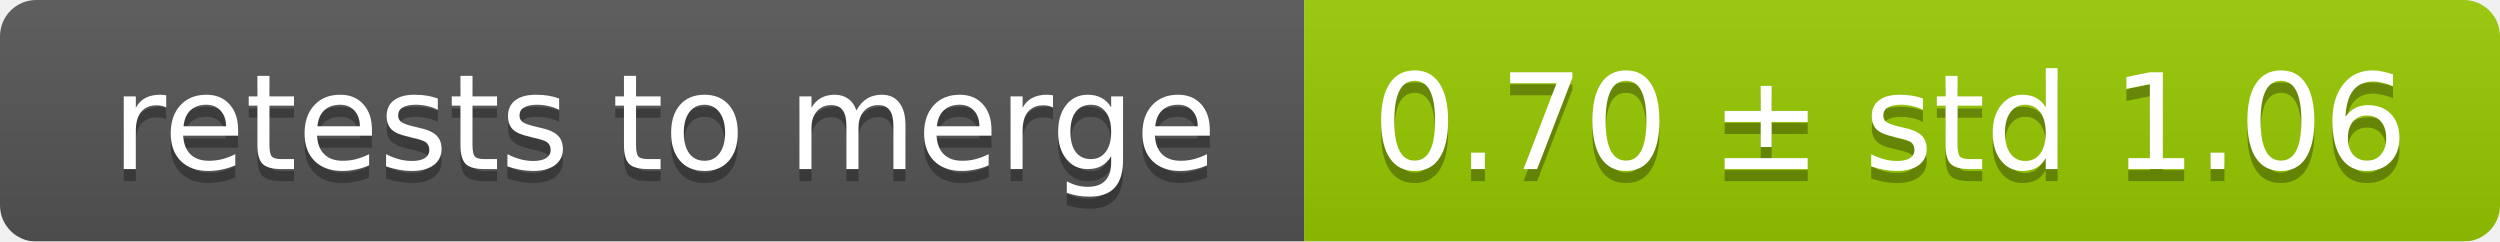
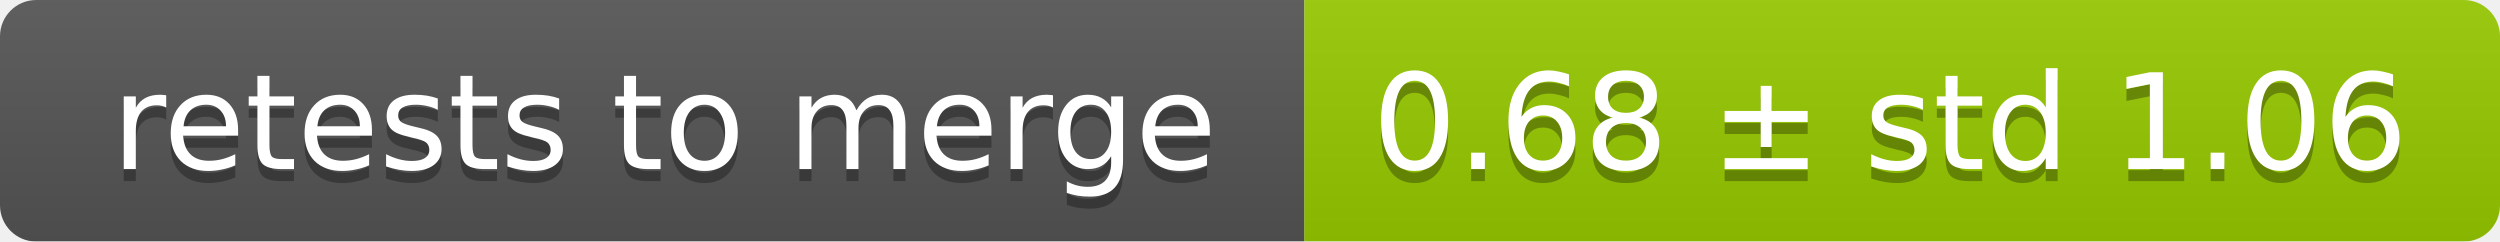
<svg xmlns="http://www.w3.org/2000/svg" width="207" height="20">
  <linearGradient id="smooth" x2="0" y2="100%">
    <stop offset="0" stop-color="#bbb" stop-opacity=".1" />
    <stop offset="1" stop-opacity=".1" />
  </linearGradient>
  <mask id="round">
    <rect width="207" height="20" rx="3" fill="#fff" />
  </mask>
  <g mask="url(#round)">
    <rect width="108" height="20" fill="#555" />
    <rect x="108" width="99" height="20" fill="#97ca00" />
    <rect width="207" height="20" fill="url(#smooth)" />
  </g>
  <g fill="#fff" text-anchor="middle" font-family="DejaVu Sans,Verdana,Geneva,sans-serif" font-size="11">
    <text x="55" y="15" fill="#010101" fill-opacity=".3">retests to merge</text>
    <text x="55" y="14">retests to merge</text>
-     <text x="156.5" y="15" fill="#010101" fill-opacity=".3">0.70 ± std 1.06</text>
-     <text x="156.5" y="14">0.70 ± std 1.06</text>
+     <text x="156.5" y="15" fill="#010101" fill-opacity=".3">0.68 ± std 1.06</text>
+     <text x="156.5" y="14">0.68 ± std 1.06</text>
  </g>
</svg>
